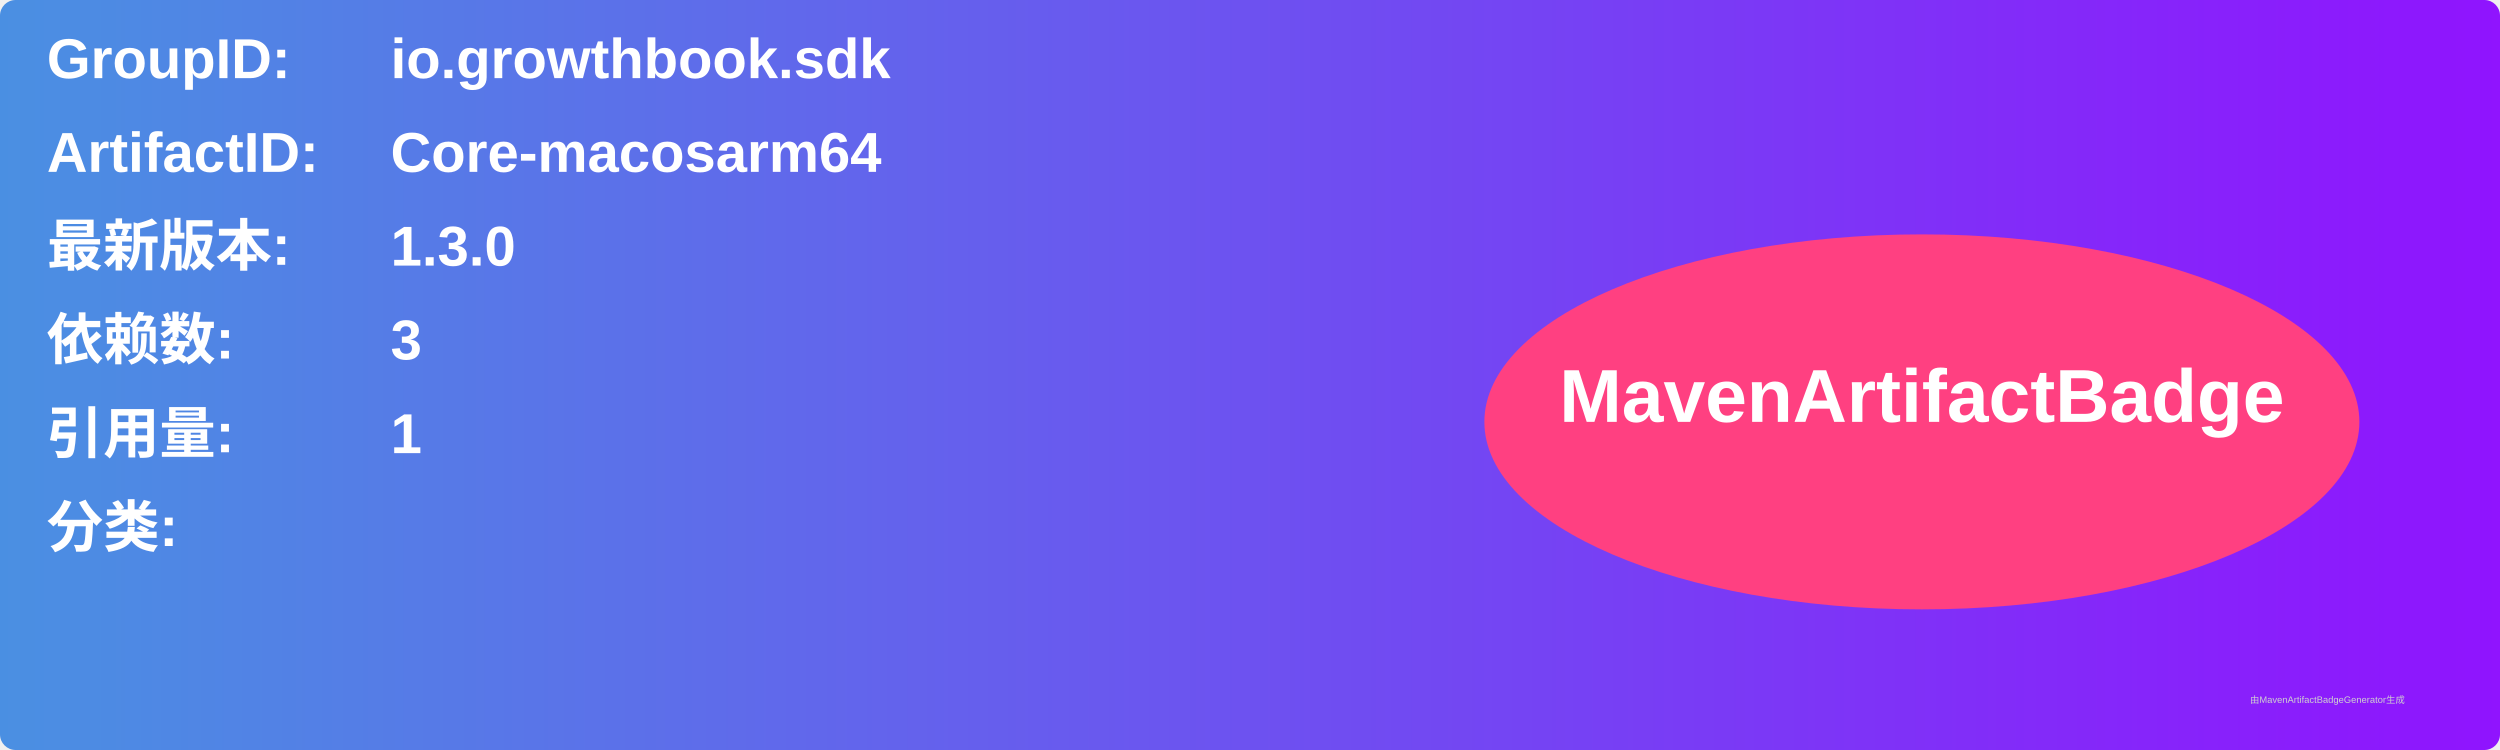
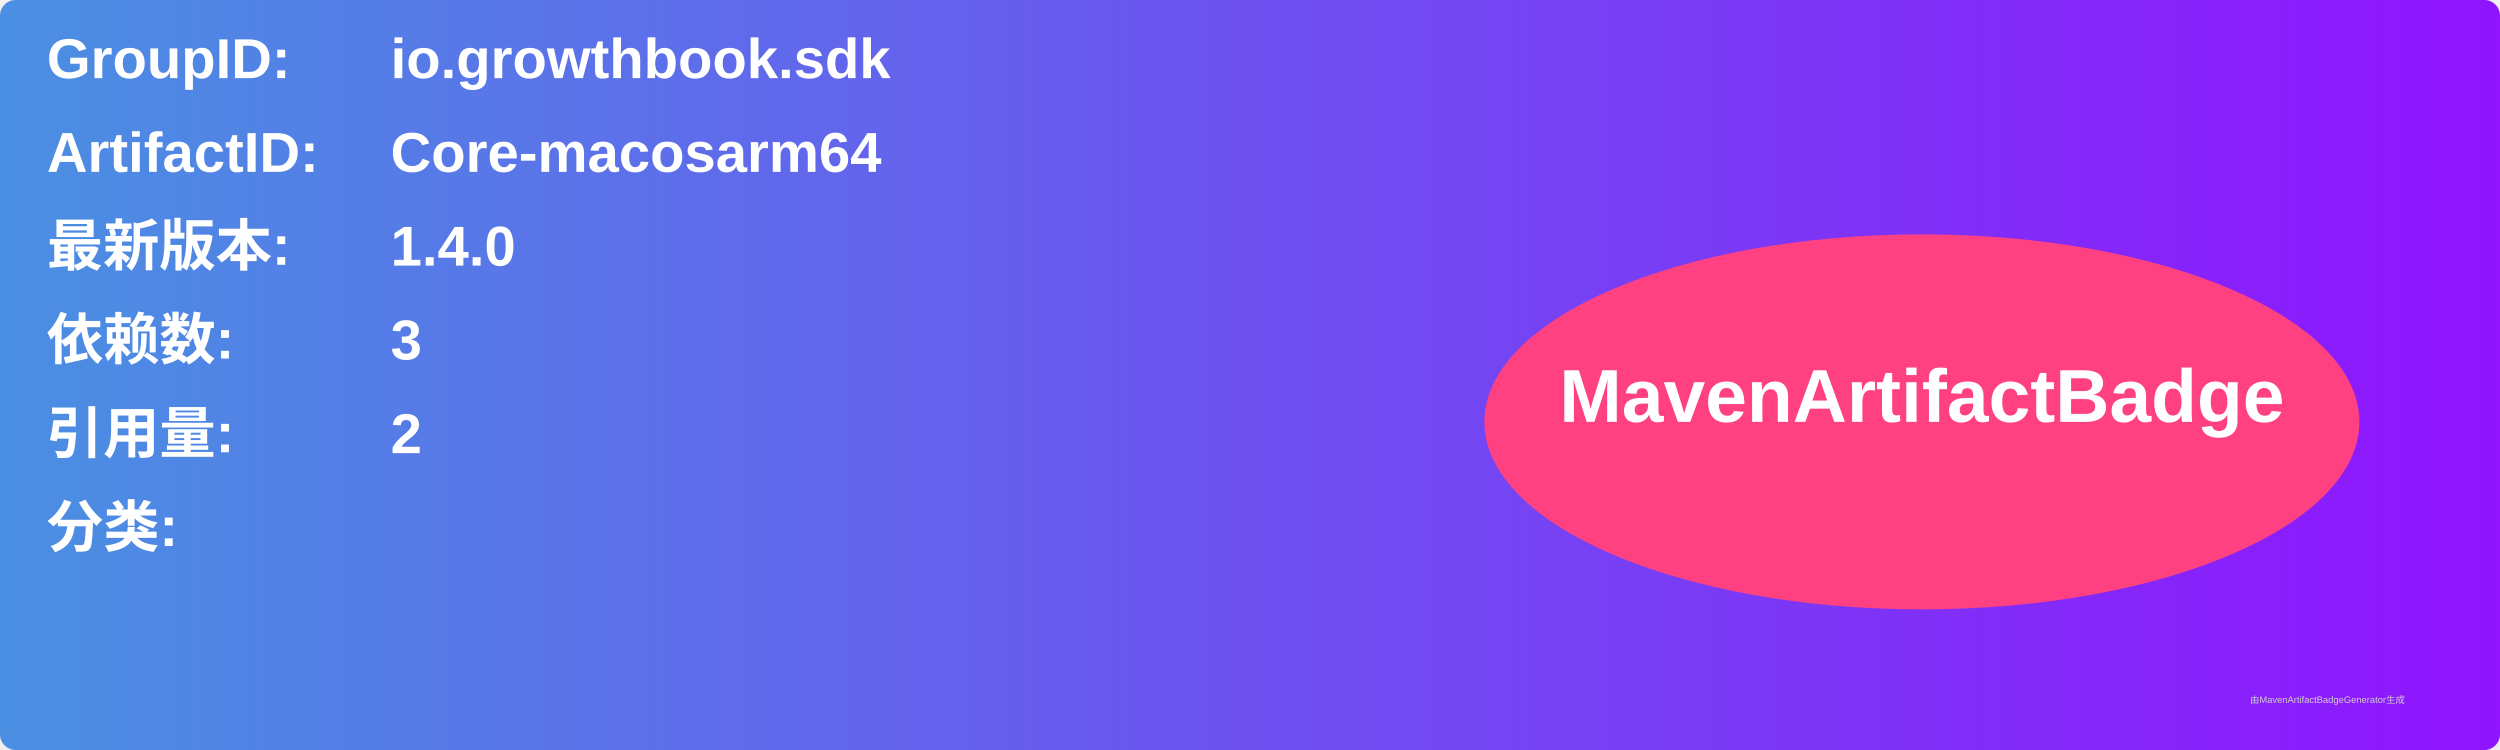
<svg xmlns="http://www.w3.org/2000/svg" width="800" height="240" viewBox="0 0 800 240">
  <linearGradient id="grad" x1="0%" y1="0%" x2="100%" y2="0%">
    <stop offset="0%" stop-color="#4a90e2" />
    <stop offset="100%" stop-color="#9013fe" />
  </linearGradient>
  <rect width="100%" height="100%" rx="5" ry="5" fill="url(#grad)" />
  <g transform="translate(15, 15)">
    <text x="0" y="10" font-family="Arial" font-size="18" fill="white" font-weight="bold" width="260">GroupID:</text>
    <text x="110" y="10" font-family="Arial" font-size="18" fill="white" font-weight="bold" width="460">io.growthbook.sdk</text>
    <text x="0" y="40" font-family="Arial" font-size="18" fill="white" font-weight="bold" width="260">ArtifactID:</text>
    <text x="110" y="40" font-family="Arial" font-size="18" fill="white" font-weight="bold" width="460">Core-macosarm64</text>
    <text x="0" y="70" font-family="Arial" font-size="18" fill="white" font-weight="bold">最新版本:</text>
    <text x="110" y="70" font-family="Arial" font-size="18" fill="white" font-weight="bold">
-       <tspan font-weight="bold">1.3.0</tspan>
+       <tspan font-weight="bold">1.4.0</tspan>
    </text>
    <text x="0" y="100" font-family="Arial" font-size="18" fill="white" font-weight="bold">依赖数: </text>
    <text x="110" y="100" font-family="Arial" font-size="18" fill="white">
      <tspan font-weight="bold">3</tspan>
    </text>
    <text x="0" y="130" font-family="Arial" font-size="18" fill="white" font-weight="bold">引用量: </text>
    <text x="110" y="130" font-family="Arial" font-size="18" fill="white">
-       <tspan font-weight="bold">1</tspan>
+       <tspan font-weight="bold">2</tspan>
    </text>
    <text x="0" y="160" font-family="Arial" font-size="18" fill="white" font-weight="bold">分类:</text>
    <text x="10" y="190" font-family="Arial" font-size="10" fill="white">
      <tspan font-weight="bold" />
    </text>
    <ellipse cx="600" cy="120" rx="140" ry="60" fill="#ff4081" />
    <text x="600" y="120" text-anchor="middle" font-family="Arial" font-size="24" fill="white" font-weight="bold">MavenArtifactBadge</text>
  </g>
  <text x="720" y="225" font-family="Arial" font-size="3" fill="#d0d0d0">由MavenArtifactBadgeGenerator生成</text>
</svg>
